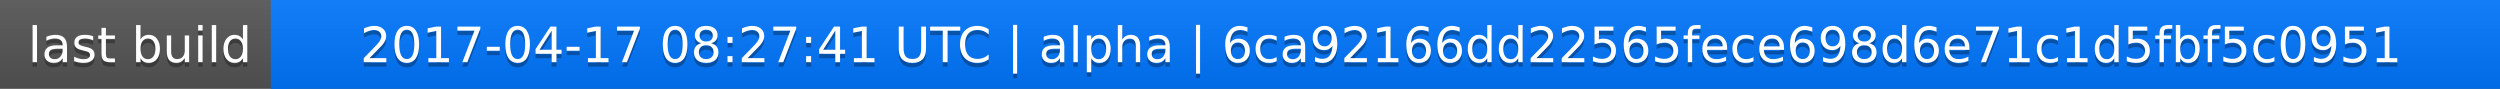
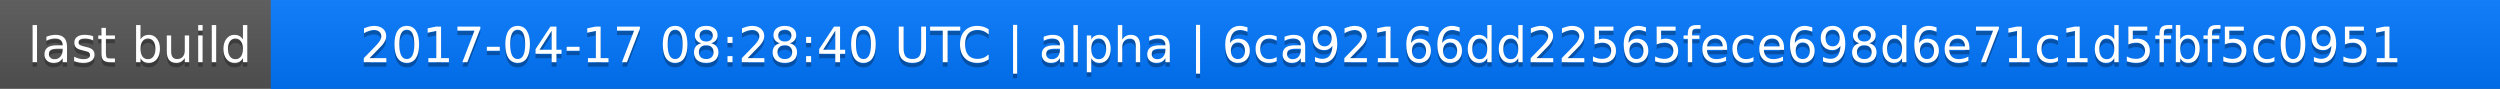
<svg xmlns="http://www.w3.org/2000/svg" width="563" height="20">
  <linearGradient id="a" x2="0" y2="100%">
    <stop offset="0" stop-color="#bbb" stop-opacity=".1" />
    <stop offset="1" stop-opacity=".1" />
  </linearGradient>
  <rect rx="0" width="563" height="20" fill="#555" />
  <rect rx="0" x="61" width="502" height="20" fill="#07f" />
  <path fill="#07f" d="M61 0h4v20h-4z" />
  <rect rx="0" width="563" height="20" fill="url(#a)" />
  <g fill="#fff" text-anchor="middle" font-family="DejaVu Sans,Verdana,Geneva,sans-serif" font-size="11">
    <text x="31.5" y="15" fill="#010101" fill-opacity=".3">last build</text>
    <text x="31.5" y="14">last build</text>
-     <text x="311" y="15" fill="#010101" fill-opacity=".3">2017-04-17 08:27:41 UTC | alpha | 6ca92166dd22565fece698d6e71c1d5fbf5c0951</text>
-     <text x="311" y="14">2017-04-17 08:27:41 UTC | alpha | 6ca92166dd22565fece698d6e71c1d5fbf5c0951</text>
+     <text x="311" y="15" fill="#010101" fill-opacity=".3">2017-04-17 08:28:40 UTC | alpha | 6ca92166dd22565fece698d6e71c1d5fbf5c0951</text>
+     <text x="311" y="14">2017-04-17 08:28:40 UTC | alpha | 6ca92166dd22565fece698d6e71c1d5fbf5c0951</text>
  </g>
</svg>
